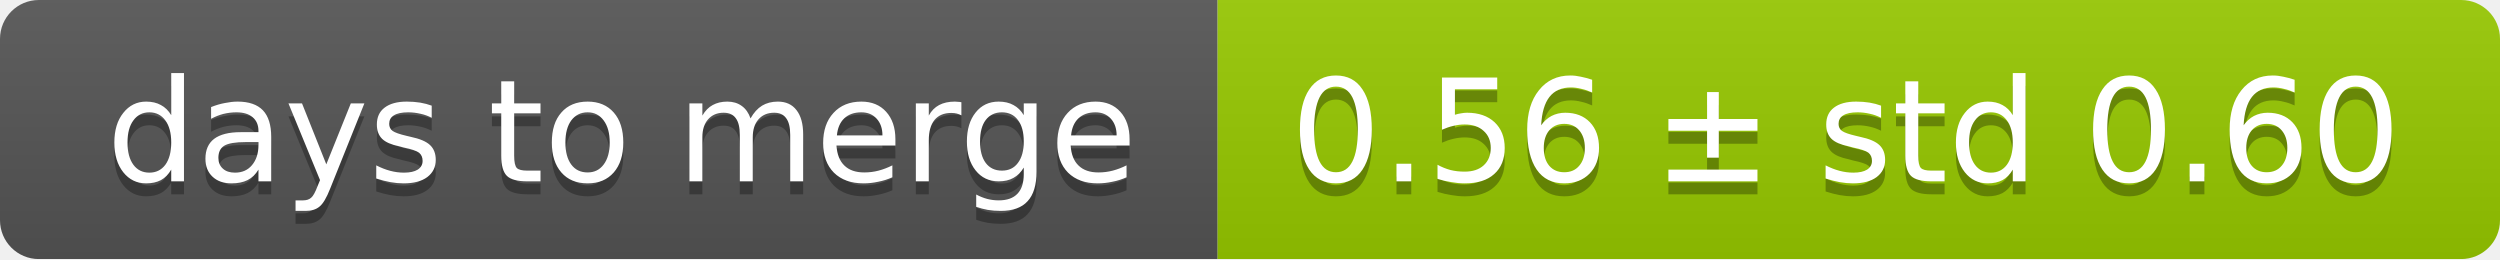
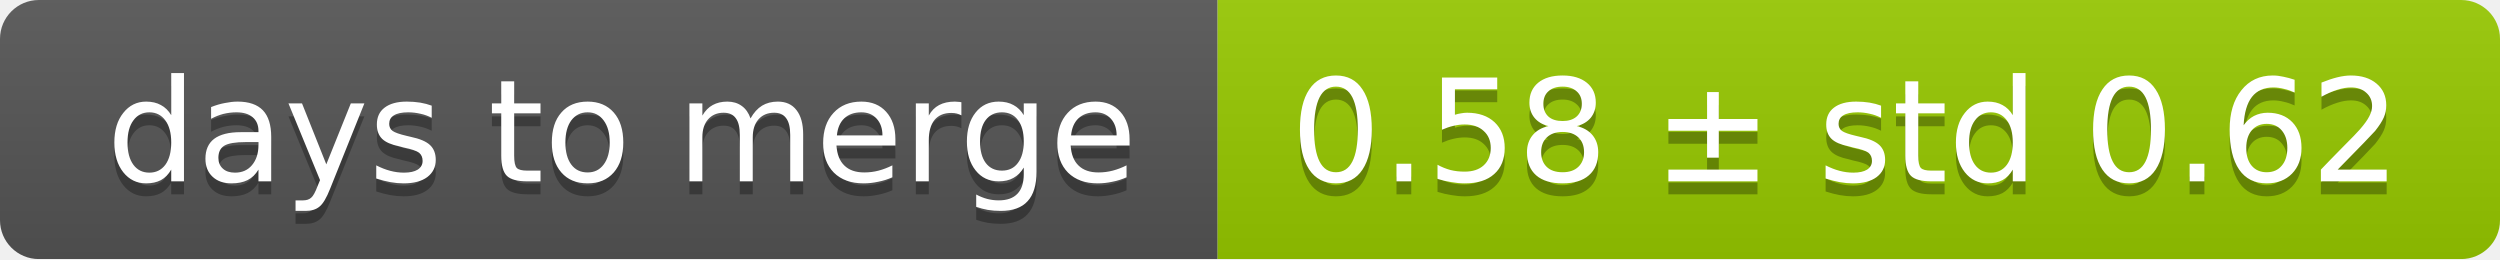
<svg xmlns="http://www.w3.org/2000/svg" width="193" height="20">
  <linearGradient id="smooth" x2="0" y2="100%">
    <stop offset="0" stop-color="#bbb" stop-opacity=".1" />
    <stop offset="1" stop-opacity=".1" />
  </linearGradient>
  <mask id="round">
    <rect width="193" height="20" rx="3" fill="#fff" />
  </mask>
  <g mask="url(#round)">
    <rect width="94" height="20" fill="#555" />
    <rect x="94" width="99" height="20" fill="#97ca00" />
    <rect width="193" height="20" fill="url(#smooth)" />
  </g>
  <g fill="#fff" text-anchor="middle" font-family="DejaVu Sans,Verdana,Geneva,sans-serif" font-size="11">
    <text x="48" y="15" fill="#010101" fill-opacity=".3">days to merge</text>
    <text x="48" y="14">days to merge</text>
-     <text x="142.5" y="15" fill="#010101" fill-opacity=".3">0.56 ± std 0.60</text>
-     <text x="142.5" y="14">0.56 ± std 0.60</text>
+     <text x="142.5" y="15" fill="#010101" fill-opacity=".3">0.58 ± std 0.62</text>
+     <text x="142.5" y="14">0.58 ± std 0.62</text>
  </g>
</svg>
